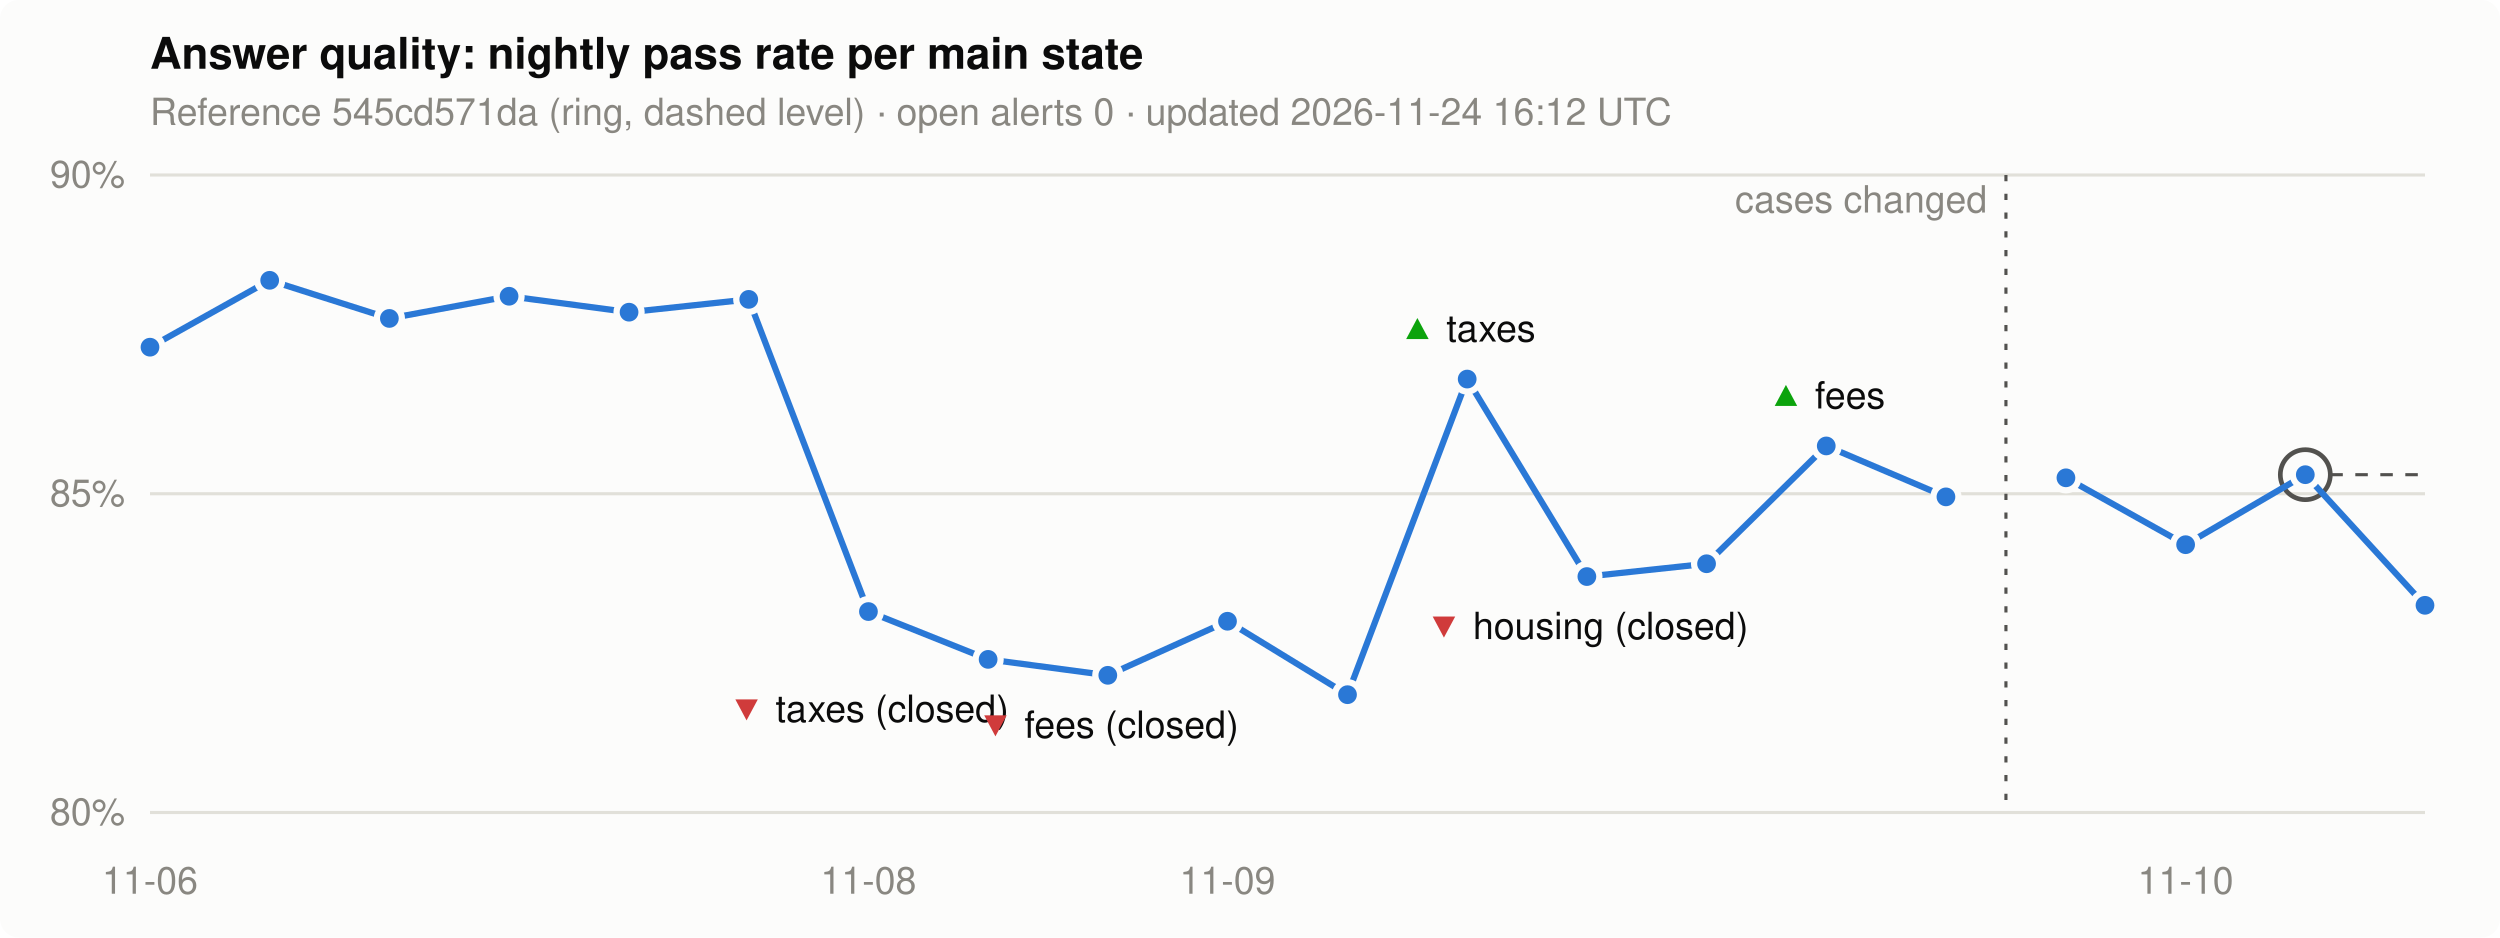
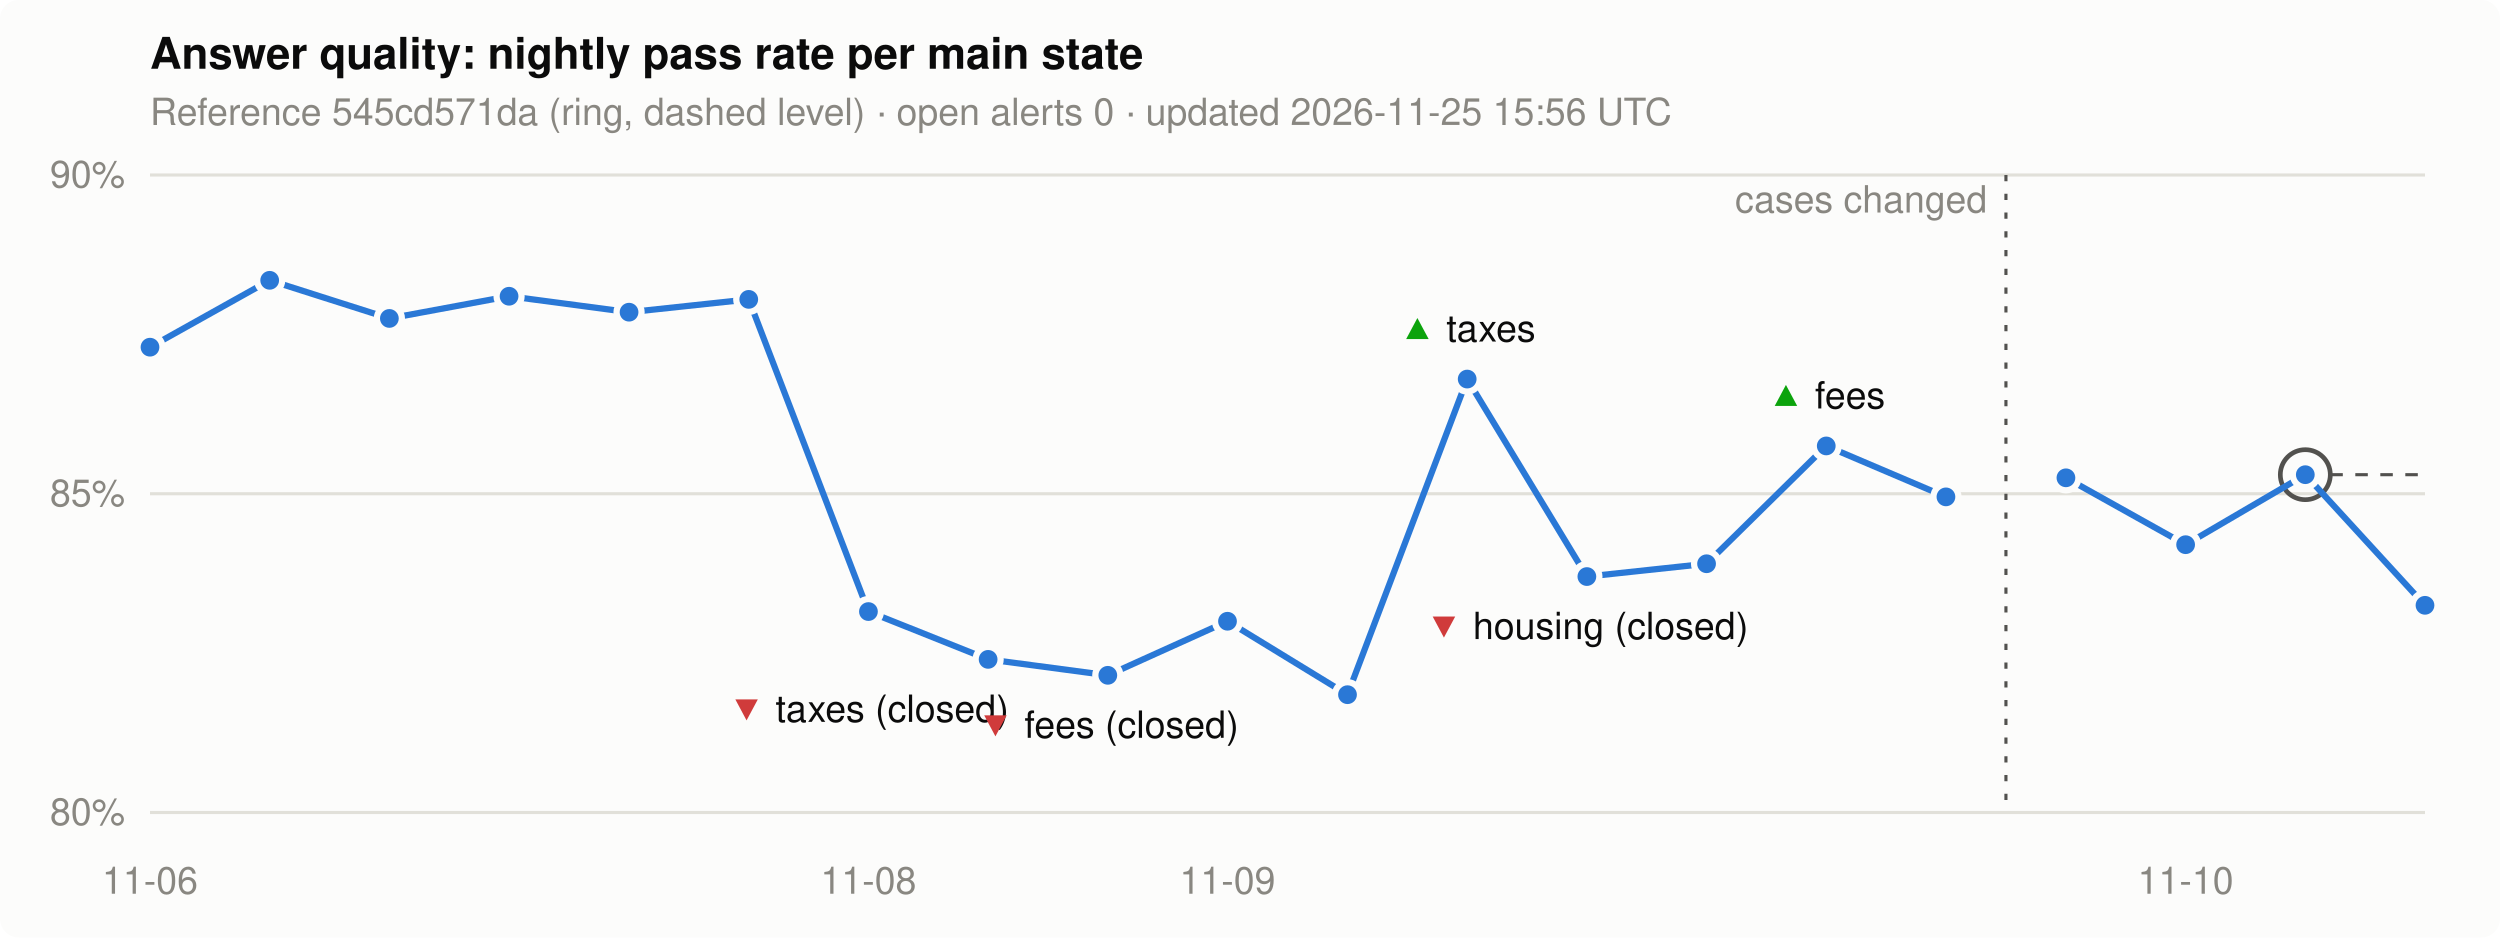
<svg xmlns="http://www.w3.org/2000/svg" width="800" height="300" viewBox="0 0 800 300" role="img" aria-label="Nightly pass rate per main state">
  <style>
.bg { fill: #fcfcfb; } .ink { fill: #0b0b0b; } .muted { fill: #898781; }
.grid { stroke: #e1e0d9; } .line { stroke: #2a78d6; } .dot { fill: #2a78d6; stroke: #fcfcfb; }
.ref { stroke: #52514e; } .alert { fill: #d03b3b; } .good { fill: #0ca30c; }
@media (prefers-color-scheme: dark) {
  .bg { fill: #1a1a19; } .ink { fill: #f0efec; } .grid { stroke: #2c2c2a; }
  .line { stroke: #3987e5; } .dot { fill: #3987e5; stroke: #1a1a19; } .ref { stroke: #c3c2b7; }
}
text { font: 12px -apple-system, "Segoe UI", Helvetica, Arial, sans-serif; }
.title { font-size: 14px; font-weight: 600; }
</style>
  <rect class="bg" width="800" height="300" rx="6" />
  <text class="ink title" x="48" y="22">Answer quality: nightly pass rate per main state</text>
-   <text class="muted" x="48" y="40">Reference 545cd571da (ring, dashed level) · open alerts 0 · updated 2026-11-24 16:12 UTC</text>
+   <text class="muted" x="48" y="40">Reference 545cd571da (ring, dashed level) · open alerts 0 · updated 2026-11-25 15:56 UTC</text>
  <line class="grid" x1="48" x2="776" y1="260.0" y2="260.0" stroke-width="1" />
  <text class="muted" x="40" y="264.0" text-anchor="end">80%</text>
  <line class="grid" x1="48" x2="776" y1="158.0" y2="158.0" stroke-width="1" />
  <text class="muted" x="40" y="162.0" text-anchor="end">85%</text>
  <line class="grid" x1="48" x2="776" y1="56.0" y2="56.0" stroke-width="1" />
  <text class="muted" x="40" y="60.0" text-anchor="end">90%</text>
  <text class="muted" x="48.0" y="286" text-anchor="middle">11-06</text>
  <text class="muted" x="277.9" y="286" text-anchor="middle">11-08</text>
  <text class="muted" x="392.8" y="286" text-anchor="middle">11-09</text>
  <text class="muted" x="699.4" y="286" text-anchor="middle">11-10</text>
  <line class="ref" x1="737.7" x2="776" y1="151.9" y2="151.9" stroke-width="1" stroke-dasharray="4 4" />
  <circle class="ref" cx="737.7" cy="151.9" r="8" fill="none" stroke-width="1.5" />
  <polyline class="line" points="48.0,111.1 86.3,89.7 124.6,101.9 162.9,94.8 201.3,99.9 239.6,95.8 277.9,195.7 316.2,211.0 354.5,216.1 392.8,198.8 431.2,222.3 469.5,121.3 507.8,184.5 546.1,180.4 584.4,142.7 622.7,159.0" fill="none" stroke-width="2" stroke-linejoin="round" />
  <line class="ref" x1="641.9" x2="641.9" y1="56" y2="260" stroke-width="1" stroke-dasharray="2 4" />
  <text class="muted" x="635.9" y="68" text-anchor="end">cases changed</text>
  <polyline class="line" points="661.1,152.9 699.4,174.3 737.7,151.9 776.0,193.7" fill="none" stroke-width="2" stroke-linejoin="round" />
  <circle class="dot" cx="48.0" cy="111.1" r="4" stroke-width="2" />
  <circle class="dot" cx="86.3" cy="89.7" r="4" stroke-width="2" />
  <circle class="dot" cx="124.6" cy="101.9" r="4" stroke-width="2" />
  <circle class="dot" cx="162.9" cy="94.8" r="4" stroke-width="2" />
  <circle class="dot" cx="201.3" cy="99.9" r="4" stroke-width="2" />
  <circle class="dot" cx="239.6" cy="95.8" r="4" stroke-width="2" />
  <circle class="dot" cx="277.9" cy="195.7" r="4" stroke-width="2" />
  <text x="277.9" y="231.0" text-anchor="middle">
    <tspan class="alert">▼</tspan>
    <tspan class="ink">taxes (closed)</tspan>
  </text>
  <circle class="dot" cx="316.2" cy="211.0" r="4" stroke-width="2" />
  <circle class="dot" cx="354.5" cy="216.1" r="4" stroke-width="2" />
  <text x="354.5" y="236.1" text-anchor="middle">
    <tspan class="alert">▼</tspan>
    <tspan class="ink">fees (closed)</tspan>
  </text>
  <circle class="dot" cx="392.8" cy="198.8" r="4" stroke-width="2" />
  <circle class="dot" cx="431.2" cy="222.3" r="4" stroke-width="2" />
  <circle class="dot" cx="469.5" cy="121.3" r="4" stroke-width="2" />
  <text x="469.5" y="109.3" text-anchor="middle">
    <tspan class="good">▲</tspan>
    <tspan class="ink">taxes</tspan>
  </text>
  <circle class="dot" cx="507.8" cy="184.5" r="4" stroke-width="2" />
  <text x="507.8" y="204.5" text-anchor="middle">
    <tspan class="alert">▼</tspan>
    <tspan class="ink">housing (closed)</tspan>
  </text>
  <circle class="dot" cx="546.1" cy="180.4" r="4" stroke-width="2" />
  <circle class="dot" cx="584.4" cy="142.7" r="4" stroke-width="2" />
  <text x="584.4" y="130.7" text-anchor="middle">
    <tspan class="good">▲</tspan>
    <tspan class="ink">fees</tspan>
  </text>
  <circle class="dot" cx="622.7" cy="159.0" r="4" stroke-width="2" />
  <circle class="dot" cx="661.1" cy="152.9" r="4" stroke-width="2" />
  <circle class="dot" cx="699.4" cy="174.3" r="4" stroke-width="2" />
  <circle class="dot" cx="737.7" cy="151.9" r="4" stroke-width="2" />
  <circle class="dot" cx="776.0" cy="193.7" r="4" stroke-width="2" />
</svg>
